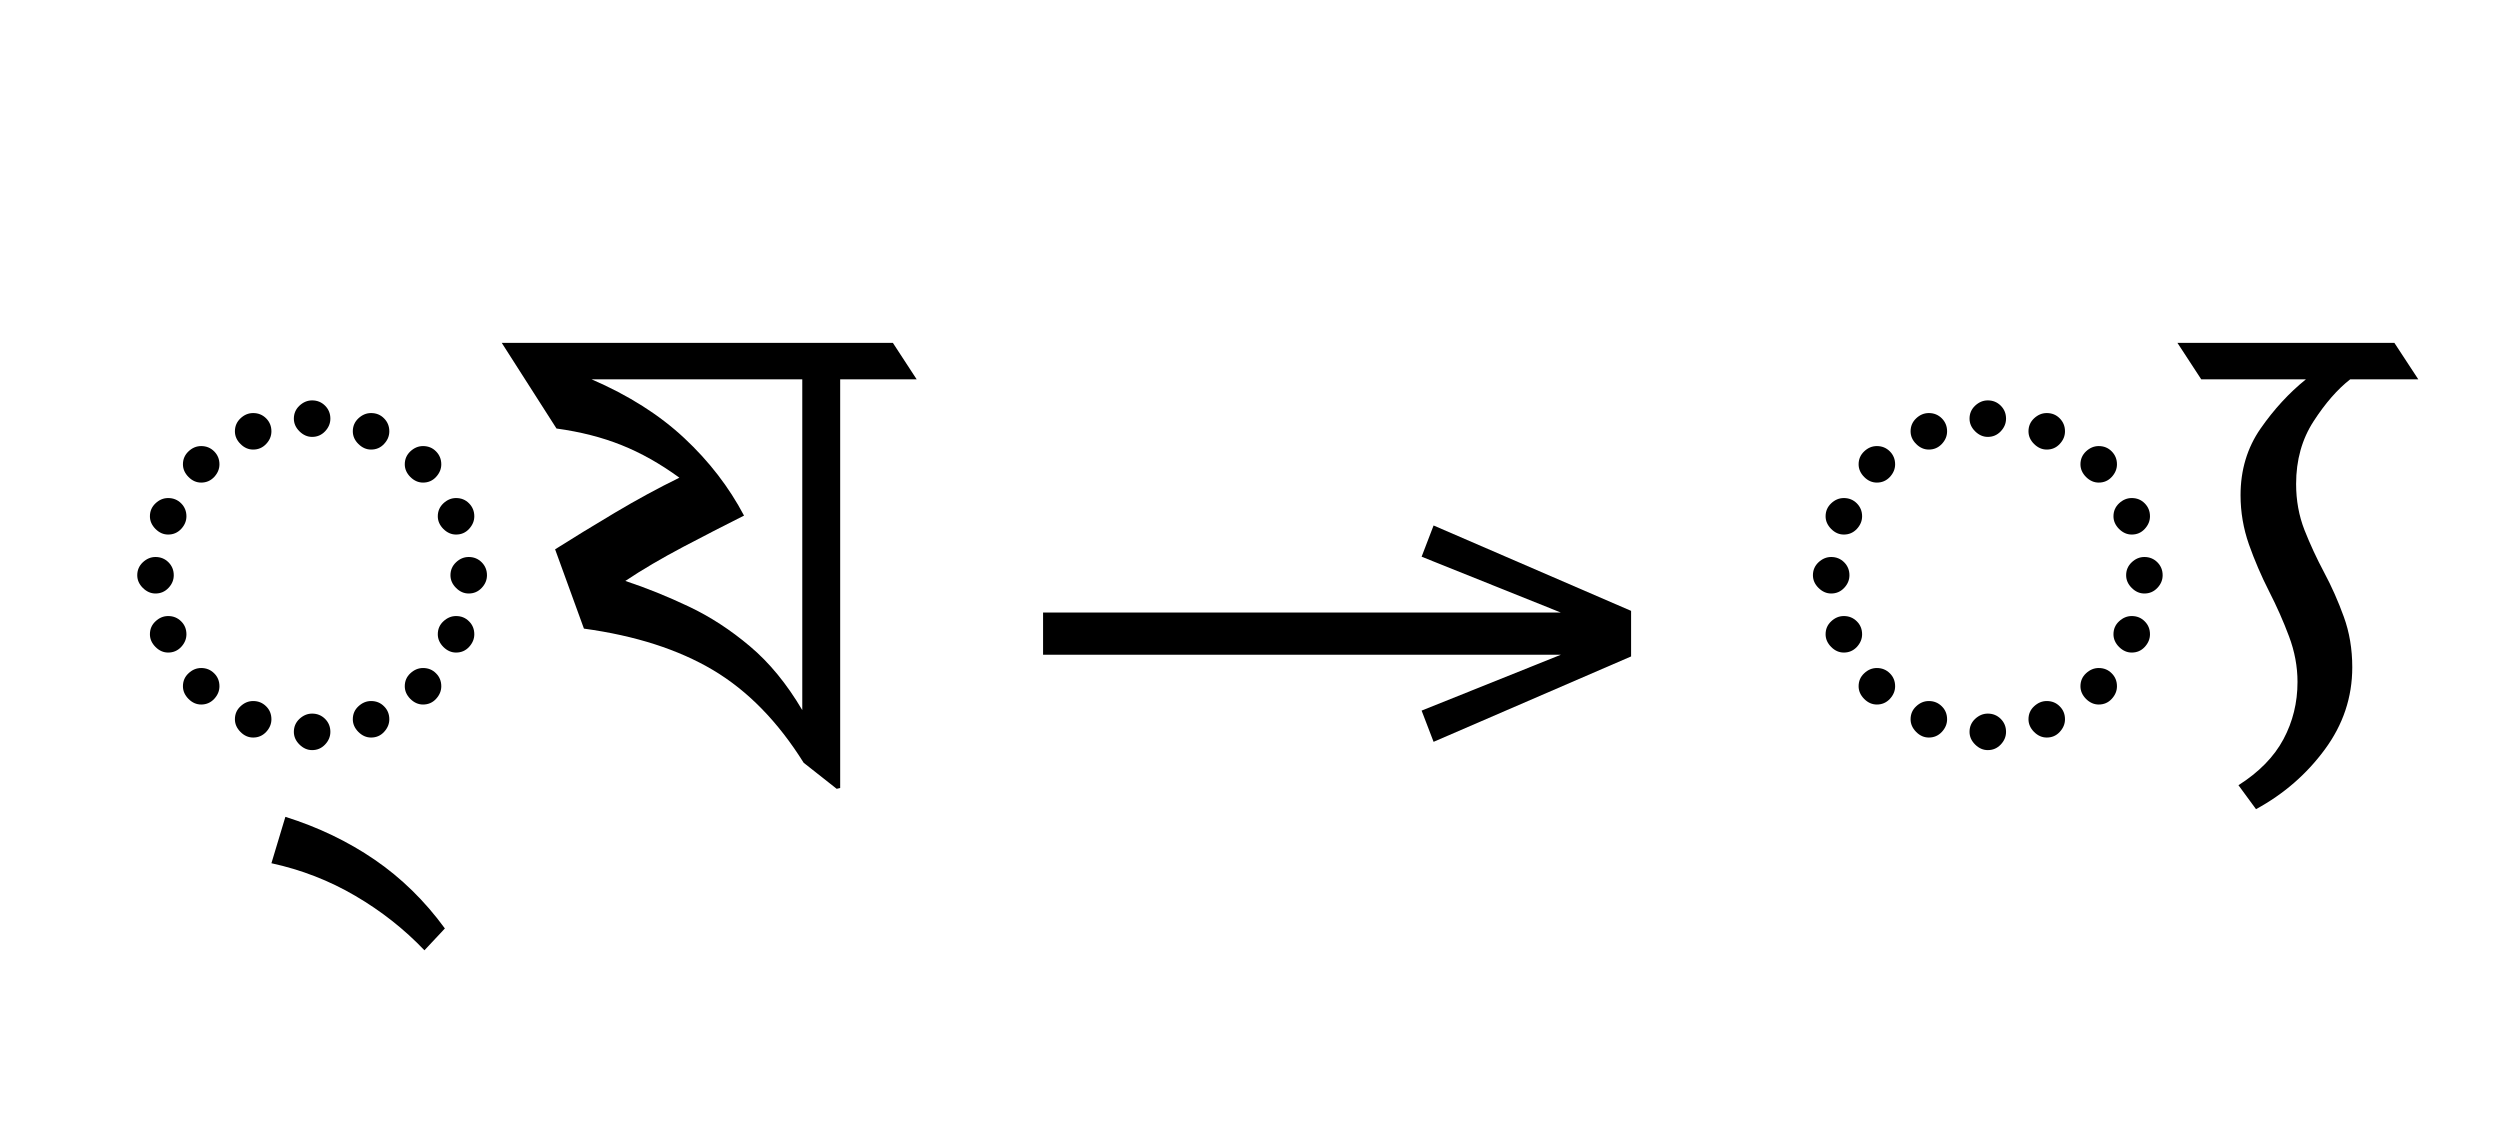
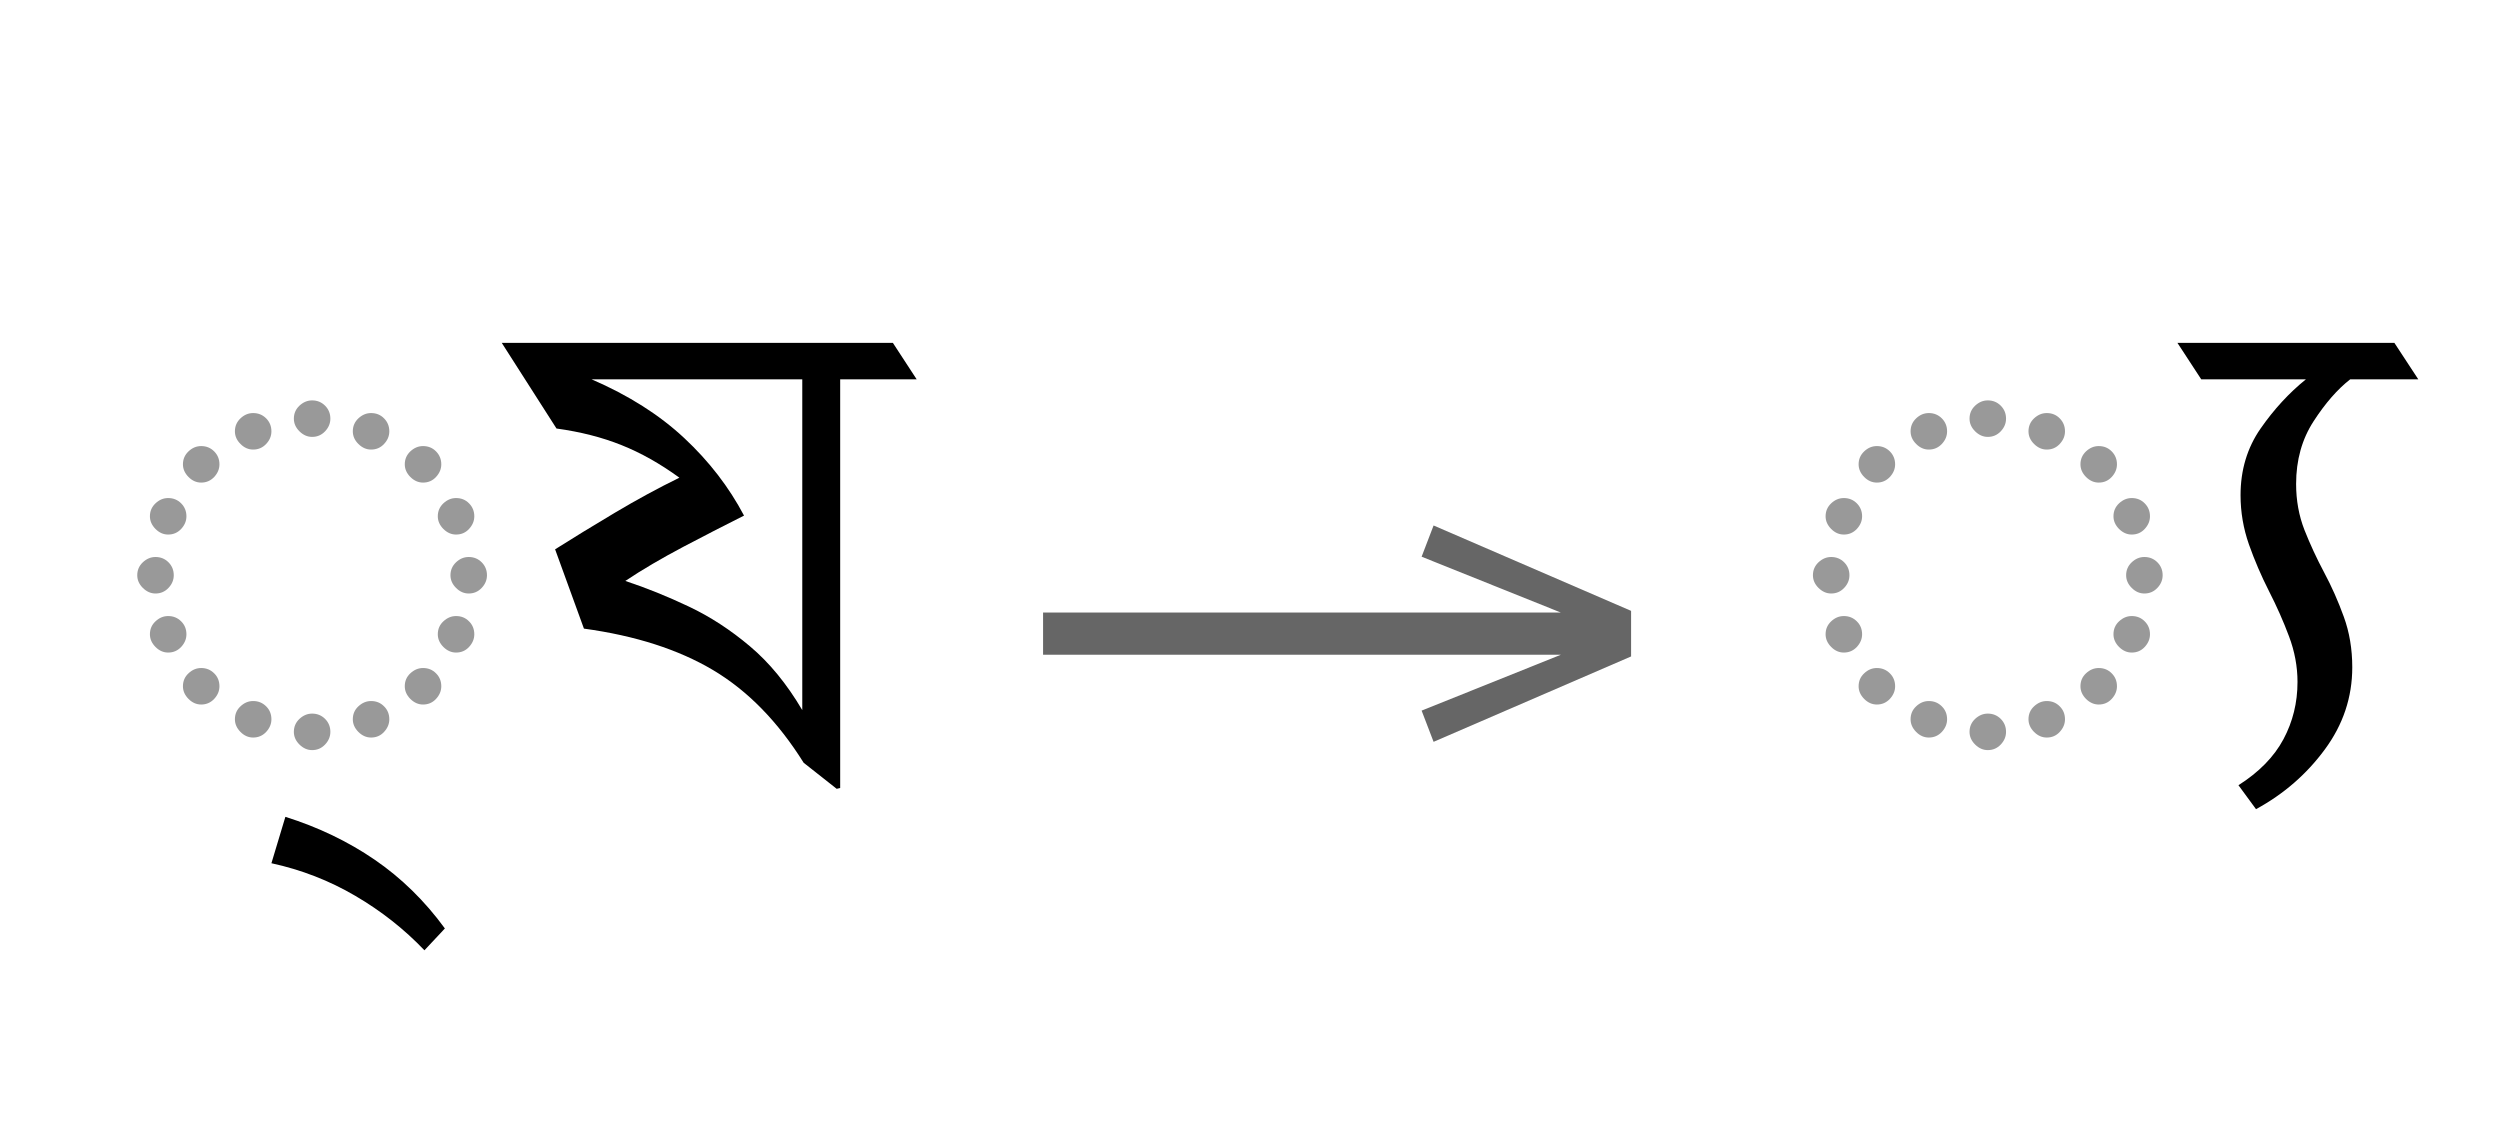
- <svg xmlns="http://www.w3.org/2000/svg" xmlns:xlink="http://www.w3.org/1999/xlink" version="1.1" width="489.512" height="224.18">
+ <svg xmlns="http://www.w3.org/2000/svg" xmlns:xlink="http://www.w3.org/1999/xlink" version="1.1" width="489.512" height="224.18" filter="url(#bengali-yaphala:local-greyscale)" id="bengali-yaphala">
  <defs>
+     <filter id="bengali-yaphala:local-greyscale">
+       <feColorMatrix type="saturate" values="0.0" color-interpolation-filters="sRGB" />
+       <feComponentTransfer>
+         <feFuncR type="gamma" exponent="4.0" amplitude="1.0" offset="0" />
+         <feFuncG type="gamma" exponent="4.0" amplitude="1.0" offset="0" />
+         <feFuncB type="gamma" exponent="4.0" amplitude="1.0" offset="0" />
+       </feComponentTransfer>
+     </filter>
    <g>
-       <symbol overflow="visible" id="id0:glyph0-0">
+       <symbol overflow="visible" id="bengali-yaphala:id0:glyph0-0">
        <path style="stroke:none;" d="M 10.344 0 L 10.344 -78.547 L 55.547 -78.547 L 55.547 0 Z M 15.953 -5.609 L 49.938 -5.609 L 49.938 -72.938 L 15.953 -72.938 Z M 15.953 -5.609 " />
      </symbol>
-       <symbol overflow="visible" id="id0:glyph0-1">
+       <symbol overflow="visible" id="bengali-yaphala:id0:glyph0-1">
        <path style="stroke:none;" d="M 32.891 -53.688 C 32.16 -53.688 31.5 -53.977 30.906 -54.562 C 30.32 -55.145 30.031 -55.805 30.031 -56.547 C 30.031 -57.348 30.32 -58.023 30.906 -58.578 C 31.5 -59.129 32.16 -59.406 32.891 -59.406 C 33.691 -59.406 34.367 -59.129 34.922 -58.578 C 35.473 -58.023 35.75 -57.348 35.75 -56.547 C 35.75 -55.805 35.473 -55.145 34.922 -54.562 C 34.367 -53.977 33.691 -53.688 32.891 -53.688 Z M 23.656 -51.703 C 22.914 -51.703 22.254 -51.992 21.672 -52.578 C 21.086 -53.16 20.797 -53.82 20.797 -54.562 C 20.797 -55.363 21.086 -56.039 21.672 -56.594 C 22.254 -57.145 22.914 -57.422 23.656 -57.422 C 24.457 -57.422 25.133 -57.145 25.688 -56.594 C 26.238 -56.039 26.516 -55.363 26.516 -54.562 C 26.516 -53.82 26.238 -53.16 25.688 -52.578 C 25.133 -51.992 24.457 -51.703 23.656 -51.703 Z M 42.125 -51.703 C 41.395 -51.703 40.734 -51.992 40.141 -52.578 C 39.555 -53.16 39.266 -53.82 39.266 -54.562 C 39.266 -55.363 39.555 -56.039 40.141 -56.594 C 40.734 -57.145 41.395 -57.422 42.125 -57.422 C 42.938 -57.422 43.613 -57.145 44.156 -56.594 C 44.707 -56.039 44.984 -55.363 44.984 -54.562 C 44.984 -53.82 44.707 -53.16 44.156 -52.578 C 43.613 -51.992 42.938 -51.703 42.125 -51.703 Z M 50.266 -46.531 C 49.535 -46.531 48.875 -46.82 48.281 -47.406 C 47.695 -48 47.406 -48.66 47.406 -49.391 C 47.406 -50.191 47.695 -50.867 48.281 -51.422 C 48.875 -51.973 49.535 -52.25 50.266 -52.25 C 51.078 -52.25 51.754 -51.973 52.297 -51.422 C 52.848 -50.867 53.125 -50.191 53.125 -49.391 C 53.125 -48.66 52.848 -48 52.297 -47.406 C 51.754 -46.82 51.078 -46.531 50.266 -46.531 Z M 15.516 -46.531 C 14.773 -46.531 14.113 -46.82 13.531 -47.406 C 12.945 -48 12.656 -48.66 12.656 -49.391 C 12.656 -50.191 12.945 -50.867 13.531 -51.422 C 14.113 -51.973 14.773 -52.25 15.516 -52.25 C 16.316 -52.25 16.992 -51.973 17.547 -51.422 C 18.098 -50.867 18.375 -50.191 18.375 -49.391 C 18.375 -48.66 18.098 -48 17.547 -47.406 C 16.992 -46.82 16.316 -46.531 15.516 -46.531 Z M 10.344 -38.391 C 9.602 -38.391 8.941 -38.68 8.359 -39.266 C 7.773 -39.859 7.484 -40.52 7.484 -41.25 C 7.484 -42.051 7.773 -42.727 8.359 -43.281 C 8.941 -43.832 9.602 -44.109 10.344 -44.109 C 11.145 -44.109 11.82 -43.832 12.375 -43.281 C 12.926 -42.727 13.203 -42.051 13.203 -41.25 C 13.203 -40.52 12.926 -39.859 12.375 -39.266 C 11.82 -38.68 11.145 -38.391 10.344 -38.391 Z M 55.438 -38.391 C 54.707 -38.391 54.047 -38.68 53.453 -39.266 C 52.867 -39.859 52.578 -40.52 52.578 -41.25 C 52.578 -42.051 52.867 -42.727 53.453 -43.281 C 54.047 -43.832 54.707 -44.109 55.438 -44.109 C 56.25 -44.109 56.926 -43.832 57.469 -43.281 C 58.02 -42.727 58.297 -42.051 58.297 -41.25 C 58.297 -40.52 58.02 -39.859 57.469 -39.266 C 56.926 -38.68 56.25 -38.391 55.438 -38.391 Z M 8.359 -29.156 C 7.629 -29.156 6.969 -29.445 6.375 -30.031 C 5.789 -30.613 5.5 -31.273 5.5 -32.016 C 5.5 -32.816 5.789 -33.492 6.375 -34.047 C 6.969 -34.598 7.629 -34.875 8.359 -34.875 C 9.16 -34.875 9.836 -34.598 10.391 -34.047 C 10.941 -33.492 11.219 -32.816 11.219 -32.016 C 11.219 -31.273 10.941 -30.613 10.391 -30.031 C 9.836 -29.445 9.16 -29.156 8.359 -29.156 Z M 57.422 -29.156 C 56.68 -29.156 56.02 -29.445 55.438 -30.031 C 54.852 -30.613 54.562 -31.273 54.562 -32.016 C 54.562 -32.816 54.852 -33.492 55.438 -34.047 C 56.02 -34.598 56.68 -34.875 57.422 -34.875 C 58.223 -34.875 58.898 -34.598 59.453 -34.047 C 60.004 -33.492 60.281 -32.816 60.281 -32.016 C 60.281 -31.273 60.004 -30.613 59.453 -30.031 C 58.898 -29.445 58.223 -29.156 57.422 -29.156 Z M 10.344 -19.906 C 9.602 -19.906 8.941 -20.195 8.359 -20.781 C 7.773 -21.375 7.484 -22.035 7.484 -22.766 C 7.484 -23.578 7.773 -24.254 8.359 -24.797 C 8.941 -25.348 9.602 -25.625 10.344 -25.625 C 11.145 -25.625 11.82 -25.348 12.375 -24.797 C 12.926 -24.254 13.203 -23.578 13.203 -22.766 C 13.203 -22.035 12.926 -21.375 12.375 -20.781 C 11.82 -20.195 11.145 -19.906 10.344 -19.906 Z M 55.438 -19.906 C 54.707 -19.906 54.047 -20.195 53.453 -20.781 C 52.867 -21.375 52.578 -22.035 52.578 -22.766 C 52.578 -23.578 52.867 -24.254 53.453 -24.797 C 54.047 -25.348 54.707 -25.625 55.438 -25.625 C 56.25 -25.625 56.926 -25.348 57.469 -24.797 C 58.02 -24.254 58.297 -23.578 58.297 -22.766 C 58.297 -22.035 58.02 -21.375 57.469 -20.781 C 56.926 -20.195 56.25 -19.906 55.438 -19.906 Z M 15.516 -11.766 C 14.773 -11.766 14.113 -12.055 13.531 -12.641 C 12.945 -13.234 12.656 -13.895 12.656 -14.625 C 12.656 -15.438 12.945 -16.113 13.531 -16.656 C 14.113 -17.207 14.773 -17.484 15.516 -17.484 C 16.316 -17.484 16.992 -17.207 17.547 -16.656 C 18.098 -16.113 18.375 -15.438 18.375 -14.625 C 18.375 -13.895 18.098 -13.234 17.547 -12.641 C 16.992 -12.055 16.316 -11.766 15.516 -11.766 Z M 50.266 -11.766 C 49.535 -11.766 48.875 -12.055 48.281 -12.641 C 47.695 -13.234 47.406 -13.895 47.406 -14.625 C 47.406 -15.438 47.695 -16.113 48.281 -16.656 C 48.875 -17.207 49.535 -17.484 50.266 -17.484 C 51.078 -17.484 51.754 -17.207 52.297 -16.656 C 52.848 -16.113 53.125 -15.438 53.125 -14.625 C 53.125 -13.895 52.848 -13.234 52.297 -12.641 C 51.754 -12.055 51.078 -11.766 50.266 -11.766 Z M 23.656 -6.594 C 22.914 -6.594 22.254 -6.883 21.672 -7.469 C 21.086 -8.062 20.797 -8.723 20.797 -9.453 C 20.797 -10.266 21.086 -10.941 21.672 -11.484 C 22.254 -12.035 22.914 -12.312 23.656 -12.312 C 24.457 -12.312 25.133 -12.035 25.688 -11.484 C 26.238 -10.941 26.516 -10.266 26.516 -9.453 C 26.516 -8.723 26.238 -8.062 25.688 -7.469 C 25.133 -6.883 24.457 -6.594 23.656 -6.594 Z M 42.125 -6.594 C 41.395 -6.594 40.734 -6.883 40.141 -7.469 C 39.555 -8.062 39.266 -8.723 39.266 -9.453 C 39.266 -10.266 39.555 -10.941 40.141 -11.484 C 40.734 -12.035 41.395 -12.312 42.125 -12.312 C 42.938 -12.312 43.613 -12.035 44.156 -11.484 C 44.707 -10.941 44.984 -10.266 44.984 -9.453 C 44.984 -8.723 44.707 -8.062 44.156 -7.469 C 43.613 -6.883 42.938 -6.594 42.125 -6.594 Z M 32.891 -4.625 C 32.16 -4.625 31.5 -4.914 30.906 -5.5 C 30.32 -6.082 30.031 -6.742 30.031 -7.484 C 30.031 -8.285 30.32 -8.961 30.906 -9.516 C 31.5 -10.066 32.16 -10.344 32.891 -10.344 C 33.691 -10.344 34.367 -10.066 34.922 -9.516 C 35.473 -8.961 35.75 -8.285 35.75 -7.484 C 35.75 -6.742 35.473 -6.082 34.922 -5.5 C 34.367 -4.914 33.691 -4.625 32.891 -4.625 Z M 32.891 -4.625 " />
      </symbol>
-       <symbol overflow="visible" id="id0:glyph0-2">
+       <symbol overflow="visible" id="bengali-yaphala:id0:glyph0-2">
        <path style="stroke:none;" d="M 9.344 26.734 C 6.195 23.43 2.586 20.586 -1.484 18.203 C -5.555 15.816 -9.938 14.113 -14.625 13.094 L -12.438 5.828 C -7.301 7.441 -2.645 9.676 1.531 12.531 C 5.719 15.395 9.391 18.988 12.547 23.312 Z M 9.344 26.734 " />
      </symbol>
-       <symbol overflow="visible" id="id0:glyph0-3">
+       <symbol overflow="visible" id="bengali-yaphala:id0:glyph0-3">
        <path style="stroke:none;" d="M 49.281 1.438 L 44.109 -2.641 C 40.078 -9.086 35.348 -13.926 29.922 -17.156 C 24.492 -20.383 17.75 -22.551 9.688 -23.656 L 5.172 -36.078 C 7.953 -37.836 11.066 -39.742 14.516 -41.797 C 17.961 -43.848 21.336 -45.68 24.641 -47.297 C 21.629 -49.492 18.602 -51.195 15.562 -52.406 C 12.52 -53.625 9.129 -54.488 5.391 -55 L -3.188 -68.422 L 58.078 -68.422 L 61.812 -62.703 L 49.828 -62.703 L 49.828 1.312 Z M 34.766 -41.359 C 31.973 -39.961 28.832 -38.348 25.344 -36.516 C 21.863 -34.68 18.805 -32.883 16.172 -31.125 C 19.473 -30.031 22.789 -28.691 26.125 -27.109 C 29.457 -25.535 32.645 -23.461 35.688 -20.891 C 38.738 -18.328 41.473 -14.992 43.891 -10.891 L 43.891 -62.703 L 10.891 -62.703 C 16.68 -60.203 21.52 -57.133 25.406 -53.5 C 29.289 -49.875 32.41 -45.828 34.766 -41.359 Z M 34.766 -41.359 " />
      </symbol>
    </g>
    <g>
-       <symbol overflow="visible" id="id1:glyph0-0">
+       <symbol overflow="visible" id="bengali-yaphala:id1:glyph0-0">
        <path style="stroke:none;" d="M 5.375 -96.688 L 69.828 -96.688 L 69.828 0 L 5.375 0 Z M 8.062 -2.688 L 67.141 -2.688 L 67.141 -94 L 8.062 -94 Z M 8.062 -2.688 " />
      </symbol>
-       <symbol overflow="visible" id="id1:glyph0-1">
+       <symbol overflow="visible" id="bengali-yaphala:id1:glyph0-1">
        <path style="stroke:none;" d="M 68.156 -13.75 L 66.281 -18.641 L 88.094 -27.391 L 6.984 -27.391 L 6.984 -34 L 88.094 -34 L 66.281 -42.75 L 68.156 -47.641 L 99.094 -34.266 L 99.094 -27.125 Z M 68.156 -13.75 " />
      </symbol>
    </g>
    <g>
-       <symbol overflow="visible" id="id2:glyph0-0">
+       <symbol overflow="visible" id="bengali-yaphala:id2:glyph0-0">
        <path style="stroke:none;" d="M 10.344 0 L 10.344 -78.547 L 55.547 -78.547 L 55.547 0 Z M 15.953 -5.609 L 49.938 -5.609 L 49.938 -72.938 L 15.953 -72.938 Z M 15.953 -5.609 " />
      </symbol>
-       <symbol overflow="visible" id="id2:glyph0-1">
+       <symbol overflow="visible" id="bengali-yaphala:id2:glyph0-1">
        <path style="stroke:none;" d="M 32.891 -53.688 C 32.16 -53.688 31.5 -53.977 30.906 -54.562 C 30.32 -55.145 30.031 -55.805 30.031 -56.547 C 30.031 -57.348 30.32 -58.023 30.906 -58.578 C 31.5 -59.129 32.16 -59.406 32.891 -59.406 C 33.691 -59.406 34.367 -59.129 34.922 -58.578 C 35.473 -58.023 35.75 -57.348 35.75 -56.547 C 35.75 -55.805 35.473 -55.145 34.922 -54.562 C 34.367 -53.977 33.691 -53.688 32.891 -53.688 Z M 23.656 -51.703 C 22.914 -51.703 22.254 -51.992 21.672 -52.578 C 21.086 -53.16 20.797 -53.82 20.797 -54.562 C 20.797 -55.363 21.086 -56.039 21.672 -56.594 C 22.254 -57.145 22.914 -57.422 23.656 -57.422 C 24.457 -57.422 25.133 -57.145 25.688 -56.594 C 26.238 -56.039 26.516 -55.363 26.516 -54.562 C 26.516 -53.82 26.238 -53.16 25.688 -52.578 C 25.133 -51.992 24.457 -51.703 23.656 -51.703 Z M 42.125 -51.703 C 41.395 -51.703 40.734 -51.992 40.141 -52.578 C 39.555 -53.16 39.266 -53.82 39.266 -54.562 C 39.266 -55.363 39.555 -56.039 40.141 -56.594 C 40.734 -57.145 41.395 -57.422 42.125 -57.422 C 42.938 -57.422 43.613 -57.145 44.156 -56.594 C 44.707 -56.039 44.984 -55.363 44.984 -54.562 C 44.984 -53.82 44.707 -53.16 44.156 -52.578 C 43.613 -51.992 42.938 -51.703 42.125 -51.703 Z M 50.266 -46.531 C 49.535 -46.531 48.875 -46.82 48.281 -47.406 C 47.695 -48 47.406 -48.66 47.406 -49.391 C 47.406 -50.191 47.695 -50.867 48.281 -51.422 C 48.875 -51.973 49.535 -52.25 50.266 -52.25 C 51.078 -52.25 51.754 -51.973 52.297 -51.422 C 52.848 -50.867 53.125 -50.191 53.125 -49.391 C 53.125 -48.66 52.848 -48 52.297 -47.406 C 51.754 -46.82 51.078 -46.531 50.266 -46.531 Z M 15.516 -46.531 C 14.773 -46.531 14.113 -46.82 13.531 -47.406 C 12.945 -48 12.656 -48.66 12.656 -49.391 C 12.656 -50.191 12.945 -50.867 13.531 -51.422 C 14.113 -51.973 14.773 -52.25 15.516 -52.25 C 16.316 -52.25 16.992 -51.973 17.547 -51.422 C 18.098 -50.867 18.375 -50.191 18.375 -49.391 C 18.375 -48.66 18.098 -48 17.547 -47.406 C 16.992 -46.82 16.316 -46.531 15.516 -46.531 Z M 10.344 -38.391 C 9.602 -38.391 8.941 -38.68 8.359 -39.266 C 7.773 -39.859 7.484 -40.52 7.484 -41.25 C 7.484 -42.051 7.773 -42.727 8.359 -43.281 C 8.941 -43.832 9.602 -44.109 10.344 -44.109 C 11.145 -44.109 11.82 -43.832 12.375 -43.281 C 12.926 -42.727 13.203 -42.051 13.203 -41.25 C 13.203 -40.52 12.926 -39.859 12.375 -39.266 C 11.82 -38.68 11.145 -38.391 10.344 -38.391 Z M 55.438 -38.391 C 54.707 -38.391 54.047 -38.68 53.453 -39.266 C 52.867 -39.859 52.578 -40.52 52.578 -41.25 C 52.578 -42.051 52.867 -42.727 53.453 -43.281 C 54.047 -43.832 54.707 -44.109 55.438 -44.109 C 56.25 -44.109 56.926 -43.832 57.469 -43.281 C 58.02 -42.727 58.297 -42.051 58.297 -41.25 C 58.297 -40.52 58.02 -39.859 57.469 -39.266 C 56.926 -38.68 56.25 -38.391 55.438 -38.391 Z M 8.359 -29.156 C 7.629 -29.156 6.969 -29.445 6.375 -30.031 C 5.789 -30.613 5.5 -31.273 5.5 -32.016 C 5.5 -32.816 5.789 -33.492 6.375 -34.047 C 6.969 -34.598 7.629 -34.875 8.359 -34.875 C 9.16 -34.875 9.836 -34.598 10.391 -34.047 C 10.941 -33.492 11.219 -32.816 11.219 -32.016 C 11.219 -31.273 10.941 -30.613 10.391 -30.031 C 9.836 -29.445 9.16 -29.156 8.359 -29.156 Z M 57.422 -29.156 C 56.68 -29.156 56.02 -29.445 55.438 -30.031 C 54.852 -30.613 54.562 -31.273 54.562 -32.016 C 54.562 -32.816 54.852 -33.492 55.438 -34.047 C 56.02 -34.598 56.68 -34.875 57.422 -34.875 C 58.223 -34.875 58.898 -34.598 59.453 -34.047 C 60.004 -33.492 60.281 -32.816 60.281 -32.016 C 60.281 -31.273 60.004 -30.613 59.453 -30.031 C 58.898 -29.445 58.223 -29.156 57.422 -29.156 Z M 10.344 -19.906 C 9.602 -19.906 8.941 -20.195 8.359 -20.781 C 7.773 -21.375 7.484 -22.035 7.484 -22.766 C 7.484 -23.578 7.773 -24.254 8.359 -24.797 C 8.941 -25.348 9.602 -25.625 10.344 -25.625 C 11.145 -25.625 11.82 -25.348 12.375 -24.797 C 12.926 -24.254 13.203 -23.578 13.203 -22.766 C 13.203 -22.035 12.926 -21.375 12.375 -20.781 C 11.82 -20.195 11.145 -19.906 10.344 -19.906 Z M 55.438 -19.906 C 54.707 -19.906 54.047 -20.195 53.453 -20.781 C 52.867 -21.375 52.578 -22.035 52.578 -22.766 C 52.578 -23.578 52.867 -24.254 53.453 -24.797 C 54.047 -25.348 54.707 -25.625 55.438 -25.625 C 56.25 -25.625 56.926 -25.348 57.469 -24.797 C 58.02 -24.254 58.297 -23.578 58.297 -22.766 C 58.297 -22.035 58.02 -21.375 57.469 -20.781 C 56.926 -20.195 56.25 -19.906 55.438 -19.906 Z M 15.516 -11.766 C 14.773 -11.766 14.113 -12.055 13.531 -12.641 C 12.945 -13.234 12.656 -13.895 12.656 -14.625 C 12.656 -15.438 12.945 -16.113 13.531 -16.656 C 14.113 -17.207 14.773 -17.484 15.516 -17.484 C 16.316 -17.484 16.992 -17.207 17.547 -16.656 C 18.098 -16.113 18.375 -15.438 18.375 -14.625 C 18.375 -13.895 18.098 -13.234 17.547 -12.641 C 16.992 -12.055 16.316 -11.766 15.516 -11.766 Z M 50.266 -11.766 C 49.535 -11.766 48.875 -12.055 48.281 -12.641 C 47.695 -13.234 47.406 -13.895 47.406 -14.625 C 47.406 -15.438 47.695 -16.113 48.281 -16.656 C 48.875 -17.207 49.535 -17.484 50.266 -17.484 C 51.078 -17.484 51.754 -17.207 52.297 -16.656 C 52.848 -16.113 53.125 -15.438 53.125 -14.625 C 53.125 -13.895 52.848 -13.234 52.297 -12.641 C 51.754 -12.055 51.078 -11.766 50.266 -11.766 Z M 23.656 -6.594 C 22.914 -6.594 22.254 -6.883 21.672 -7.469 C 21.086 -8.062 20.797 -8.723 20.797 -9.453 C 20.797 -10.266 21.086 -10.941 21.672 -11.484 C 22.254 -12.035 22.914 -12.312 23.656 -12.312 C 24.457 -12.312 25.133 -12.035 25.688 -11.484 C 26.238 -10.941 26.516 -10.266 26.516 -9.453 C 26.516 -8.723 26.238 -8.062 25.688 -7.469 C 25.133 -6.883 24.457 -6.594 23.656 -6.594 Z M 42.125 -6.594 C 41.395 -6.594 40.734 -6.883 40.141 -7.469 C 39.555 -8.062 39.266 -8.723 39.266 -9.453 C 39.266 -10.266 39.555 -10.941 40.141 -11.484 C 40.734 -12.035 41.395 -12.312 42.125 -12.312 C 42.938 -12.312 43.613 -12.035 44.156 -11.484 C 44.707 -10.941 44.984 -10.266 44.984 -9.453 C 44.984 -8.723 44.707 -8.062 44.156 -7.469 C 43.613 -6.883 42.938 -6.594 42.125 -6.594 Z M 32.891 -4.625 C 32.16 -4.625 31.5 -4.914 30.906 -5.5 C 30.32 -6.082 30.031 -6.742 30.031 -7.484 C 30.031 -8.285 30.32 -8.961 30.906 -9.516 C 31.5 -10.066 32.16 -10.344 32.891 -10.344 C 33.691 -10.344 34.367 -10.066 34.922 -9.516 C 35.473 -8.961 35.75 -8.285 35.75 -7.484 C 35.75 -6.742 35.473 -6.082 34.922 -5.5 C 34.367 -4.914 33.691 -4.625 32.891 -4.625 Z M 32.891 -4.625 " />
      </symbol>
-       <symbol overflow="visible" id="id2:glyph0-2">
+       <symbol overflow="visible" id="bengali-yaphala:id2:glyph0-2">
        <path style="stroke:none;" d="M 9.125 4.625 L 6.375 0.875 C 9.602 -1.176 11.953 -3.578 13.422 -6.328 C 14.891 -9.078 15.625 -12.066 15.625 -15.297 C 15.625 -17.711 15.18 -20.094 14.297 -22.438 C 13.422 -24.781 12.375 -27.145 11.156 -29.531 C 9.945 -31.914 8.898 -34.352 8.016 -36.844 C 7.141 -39.344 6.703 -41.91 6.703 -44.547 C 6.703 -48.504 7.75 -51.988 9.844 -55 C 11.938 -58.008 14.301 -60.578 16.938 -62.703 L 0.547 -62.703 L -3.188 -68.422 L 30.797 -68.422 L 34.547 -62.703 L 23.875 -62.703 C 21.895 -61.16 19.988 -58.977 18.156 -56.156 C 16.32 -53.332 15.406 -50.051 15.406 -46.312 C 15.406 -43.738 15.844 -41.332 16.719 -39.094 C 17.602 -36.863 18.629 -34.648 19.797 -32.453 C 20.973 -30.254 22 -27.941 22.875 -25.516 C 23.758 -23.098 24.203 -20.457 24.203 -17.594 C 24.203 -12.906 22.77 -8.617 19.906 -4.734 C 17.051 -0.848 13.457 2.27 9.125 4.625 Z M 9.125 4.625 " />
      </symbol>
    </g>
  </defs>
-   <g id="id0:id0" transform="matrix(1.25,0,0,1.25,0.0,0.0)">
-     <g id="id0:surface1">
+   <g id="bengali-yaphala:id0:id0" transform="matrix(1.25,0,0,1.25,0.0,0.0)">
+     <g id="bengali-yaphala:id0:surface1">
      <g style="fill:rgb(0%,0%,0%);fill-opacity:1;">
-         <use xlink:href="#id0:glyph0-1" x="16" y="122.125" />
-         <use xlink:href="#id0:glyph0-2" x="57.141" y="122.125" />
-         <use xlink:href="#id0:glyph0-3" x="81.781" y="122.125" />
+         <use xlink:href="#bengali-yaphala:id0:glyph0-1" x="16" y="122.125" fill-opacity="40%" />
+         <use xlink:href="#bengali-yaphala:id0:glyph0-2" x="57.141" y="122.125" fill="blue" />
+         <use xlink:href="#bengali-yaphala:id0:glyph0-3" x="81.781" y="122.125" fill="red" />
      </g>
    </g>
  </g>
-   <g id="id1:id1" transform="matrix(1.25,0,0,1.25,195.5078,11.38672)">
-     <g id="id1:surface1">
+   <g id="bengali-yaphala:id1:id1" transform="matrix(1.25,0,0,1.25,195.5078,11.38672)">
+     <g id="bengali-yaphala:id1:surface1">
      <g style="fill:rgb(0%,0%,0%);fill-opacity:1;">
-         <use xlink:href="#id1:glyph0-1" x="0" y="120.844" />
+         <use xlink:href="#bengali-yaphala:id1:glyph0-1" x="0" y="120.844" fill-opacity="60%" />
      </g>
    </g>
  </g>
-   <g id="id2:id2" transform="matrix(1.25,0,0,1.25,328.1055,0.0)">
-     <g id="id2:surface1">
+   <g id="bengali-yaphala:id2:id2" transform="matrix(1.25,0,0,1.25,328.1055,0.0)">
+     <g id="bengali-yaphala:id2:surface1">
      <g style="fill:rgb(0%,0%,0%);fill-opacity:1;">
-         <use xlink:href="#id2:glyph0-1" x="16" y="122.125" />
-         <use xlink:href="#id2:glyph0-2" x="81.781" y="122.125" />
+         <use xlink:href="#bengali-yaphala:id2:glyph0-1" x="16" y="122.125" fill-opacity="40%" />
+         <use xlink:href="#bengali-yaphala:id2:glyph0-2" x="81.781" y="122.125" fill="blue" />
      </g>
    </g>
  </g>
</svg>
